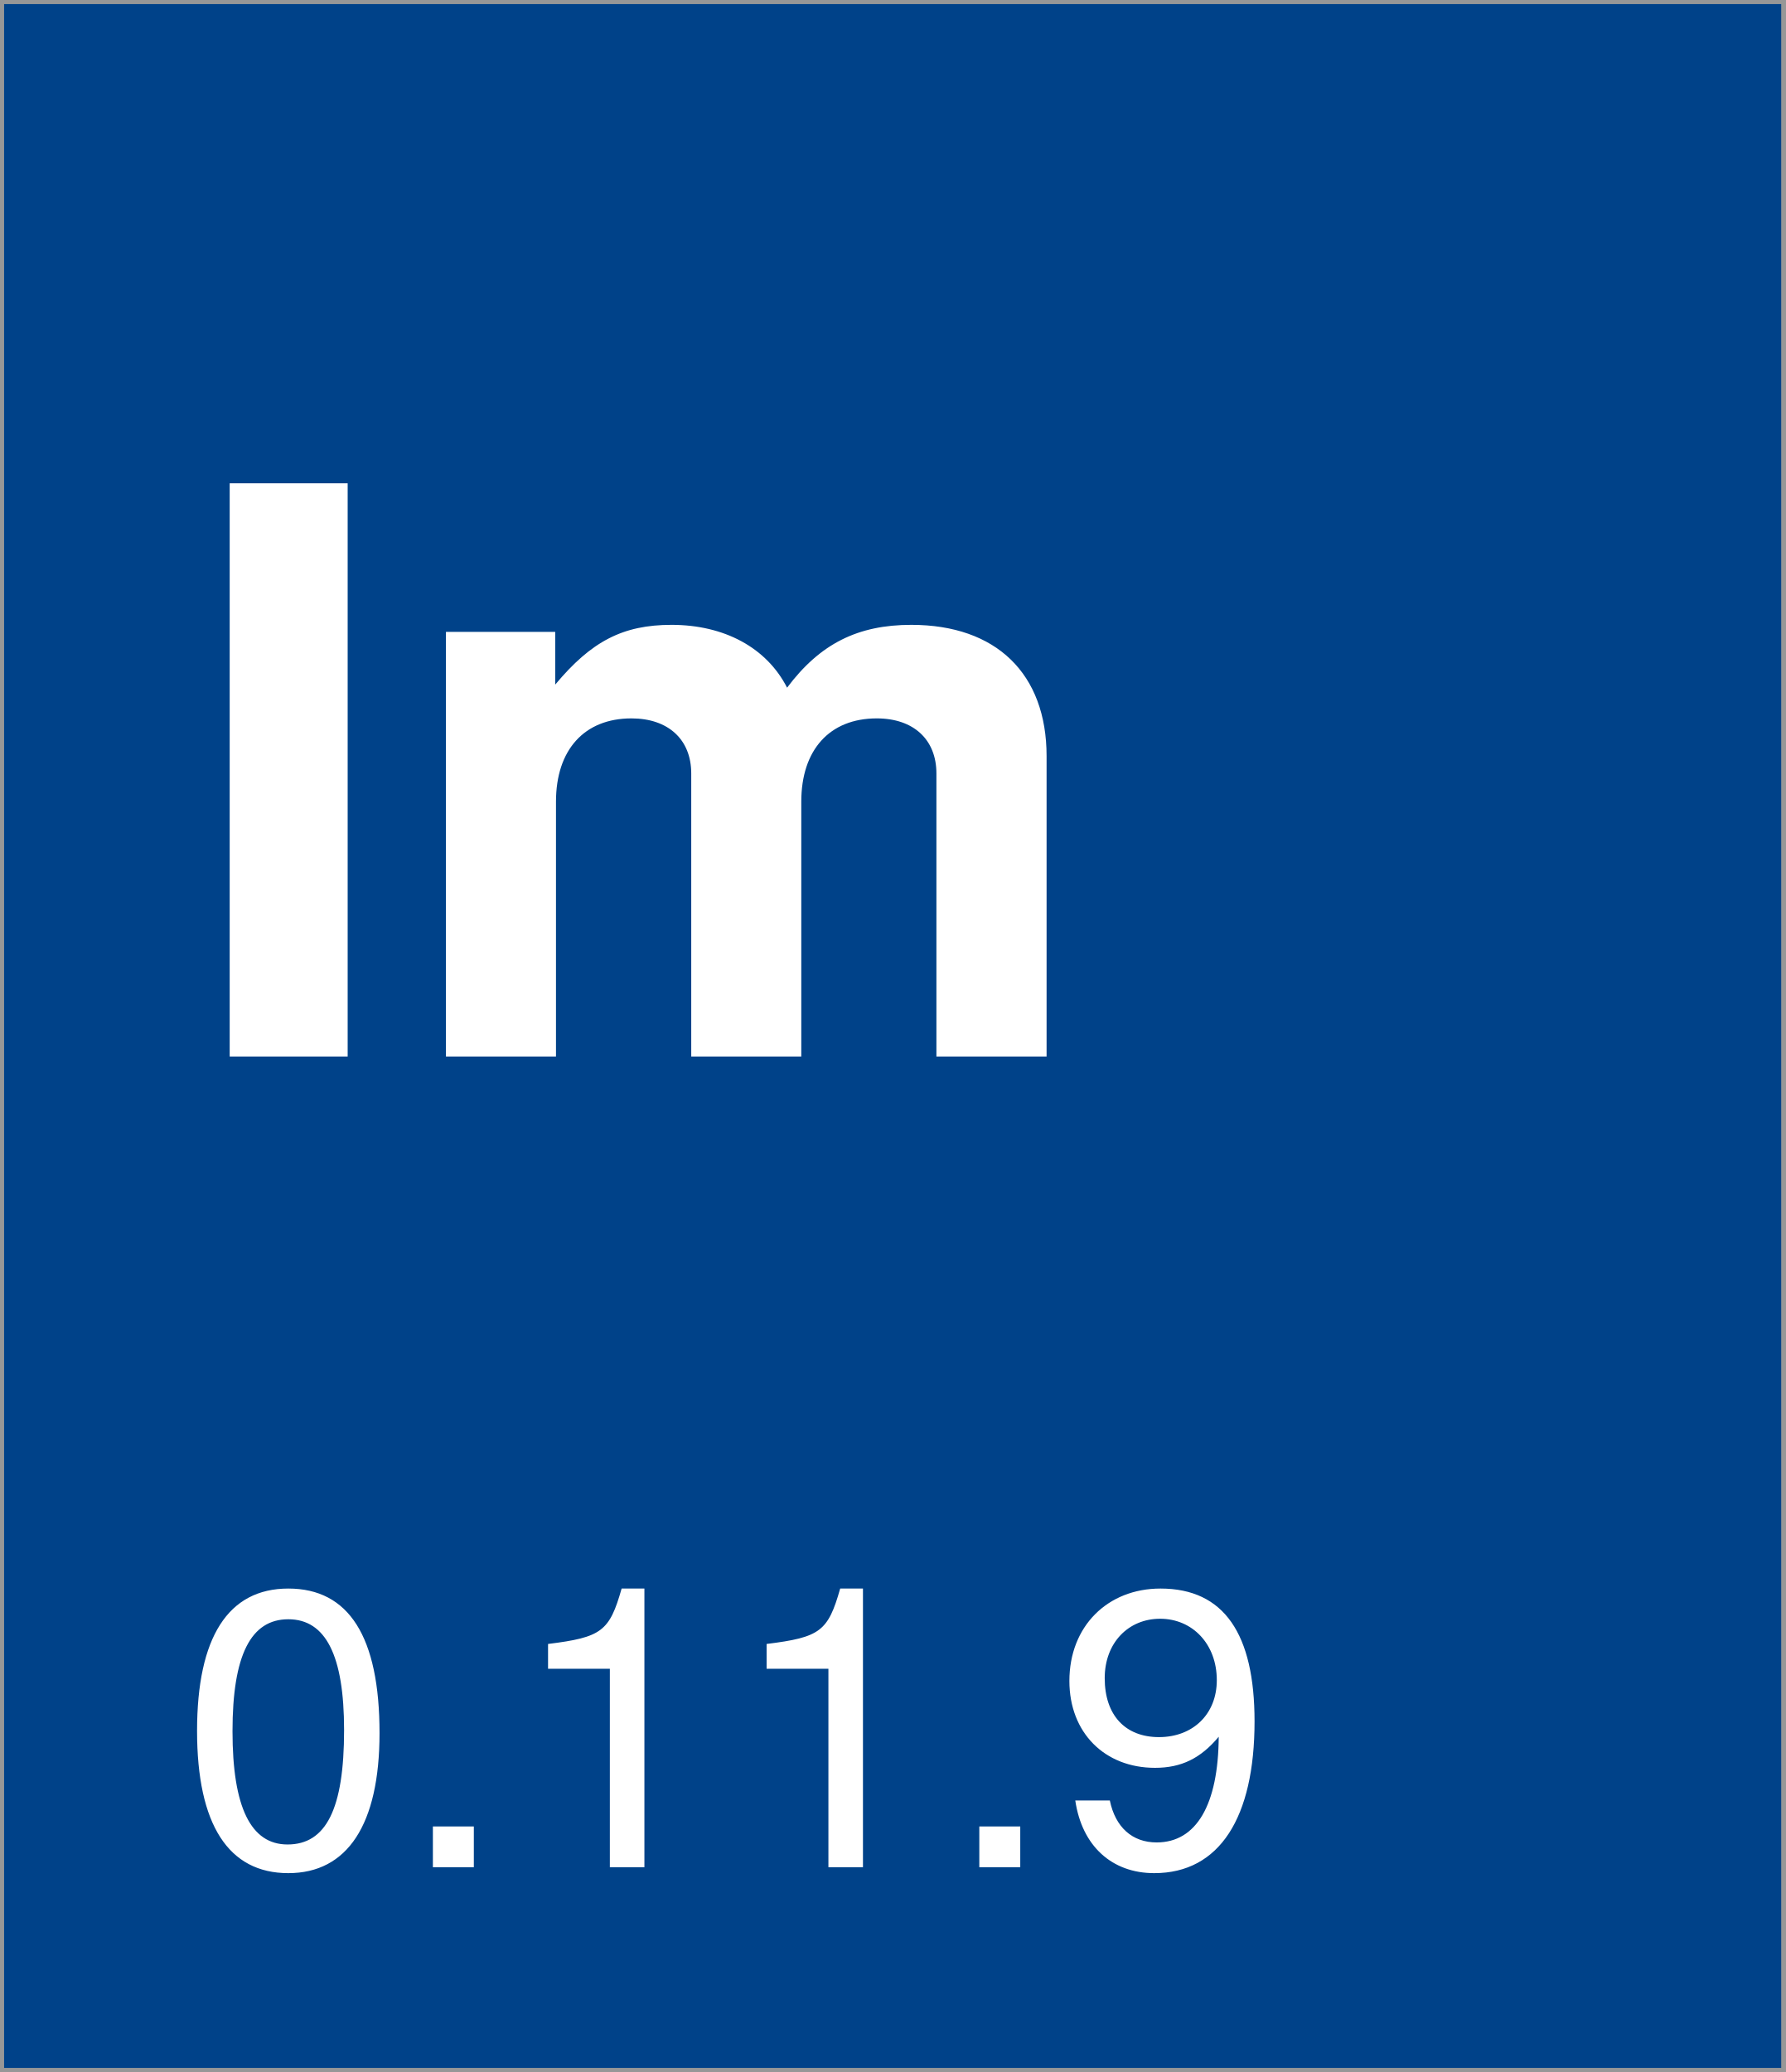
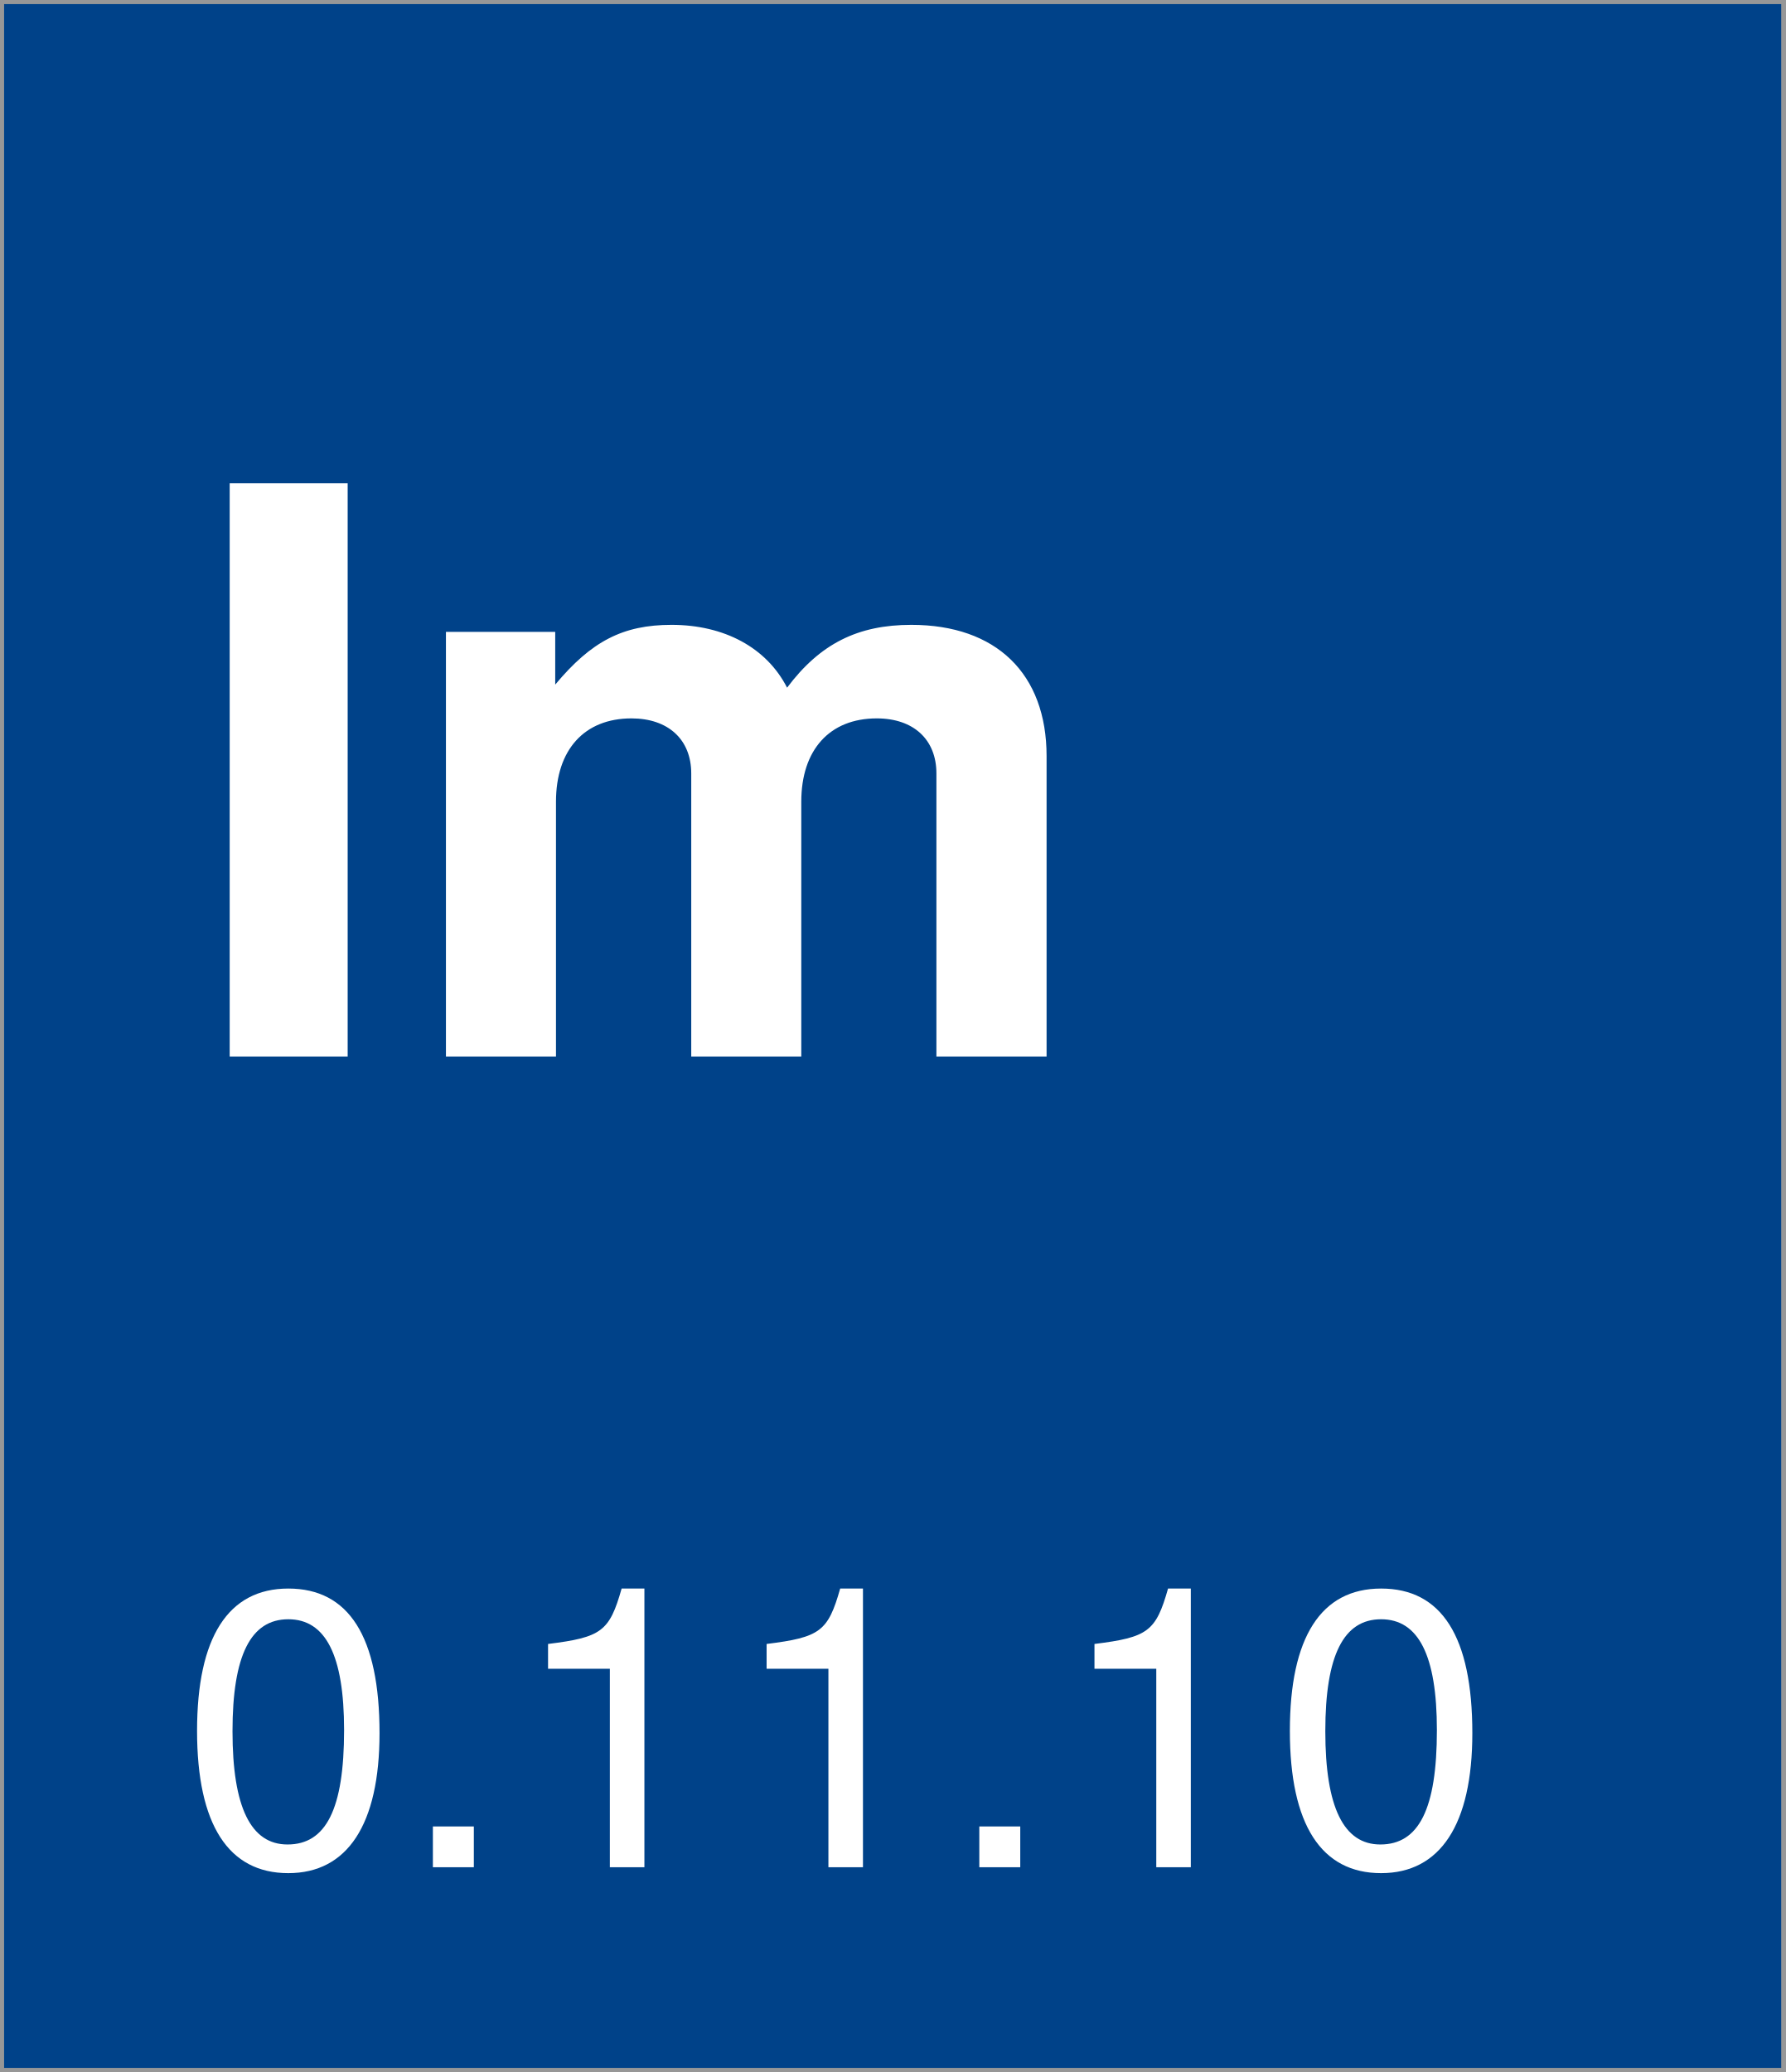
<svg xmlns="http://www.w3.org/2000/svg" width="218px" height="253px" viewBox="0 0 218 253" version="1.1">
  <description>Created with Sketch (http://www.bohemiancoding.com/sketch)</description>
  <defs />
  <g id="Page-1" stroke="none" stroke-width="1" fill="none" fill-rule="evenodd">
    <rect id="Rectangle-1" stroke="#979797" fill="#004289" x="0" y="0" width="218" height="253" />
    <text id="version-box" font-family="Helvetica Neue" font-size="48" font-weight="260" fill="#FFFFFF">
      <tspan x="22" y="228">
-         <tspan id="version">0.11.9</tspan>
+         <tspan id="version">0.11.10</tspan>
      </tspan>
    </text>
    <text id="Im" font-family="Helvetica Neue" font-size="96" font-weight="bold" fill="#FFFFFF">
      <tspan x="22" y="129">Im</tspan>
    </text>
  </g>
</svg>
